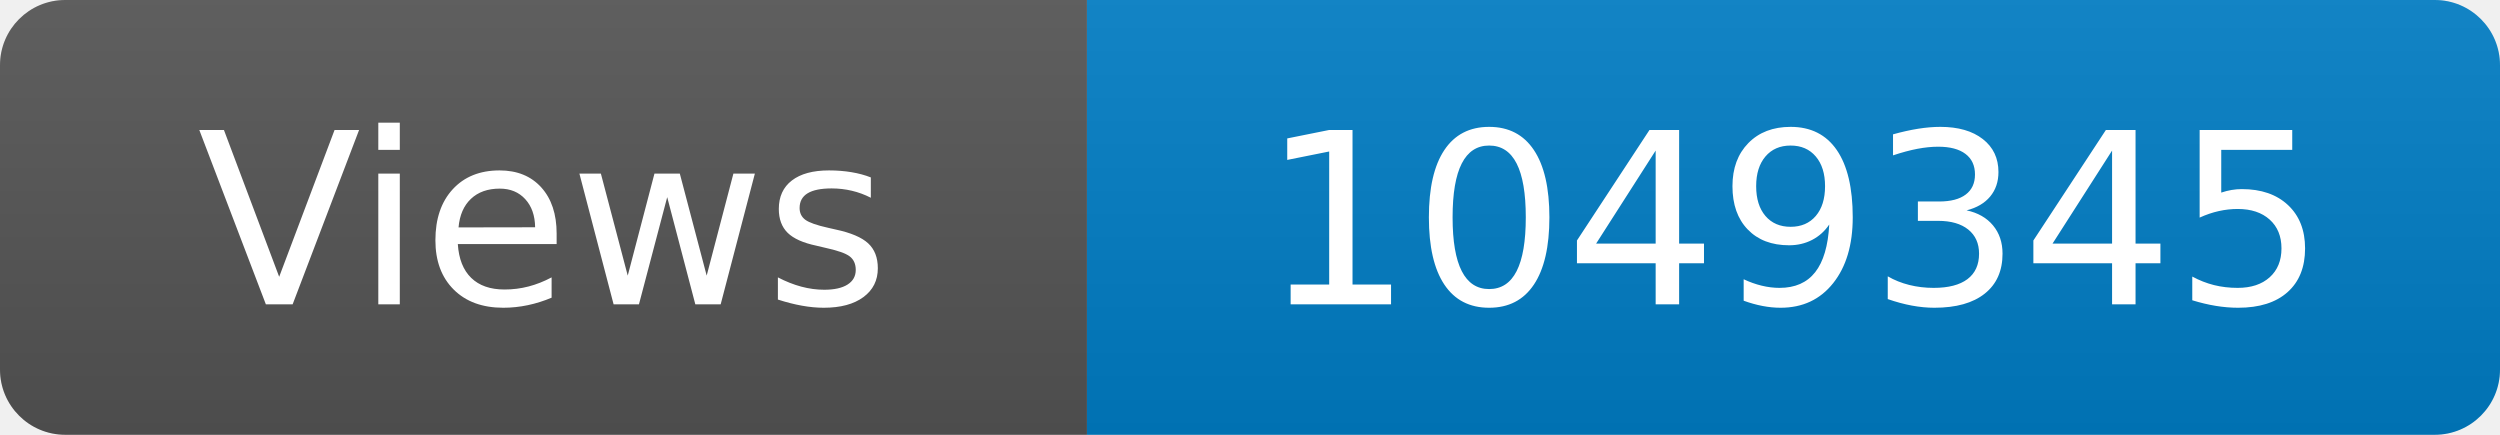
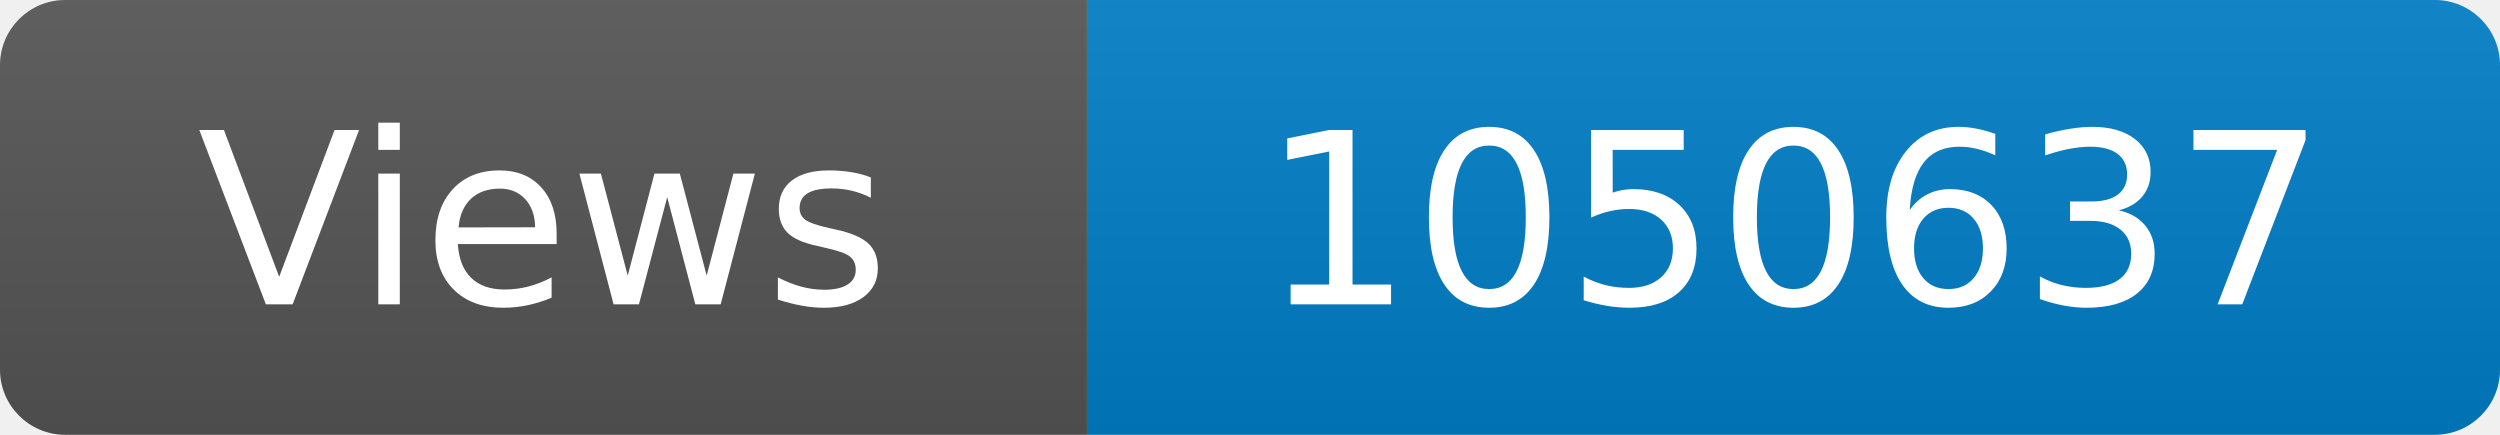
<svg xmlns="http://www.w3.org/2000/svg" width="115" height="20" role="img" aria-label="Maintained?: yes">
  <linearGradient id="s" x2="0" y2="100%">
    <stop offset="0" stop-color="#bbb" stop-opacity=".1" />
    <stop offset="1" stop-opacity=".1" />
  </linearGradient>
  <clipPath id="r">
    <rect width="115" height="20" rx="3" fill="#fff" />
  </clipPath>
  <g clip-path="url(#r)">
    <rect width="50" height="20" fill="#555" />
    <rect x="50" width="160" height="20" fill="#007ec6" />
    <rect width="115" height="20" fill="url(#s)" />
  </g>
  <g fill="#fff" text-anchor="middle" font-family="Verdana,Geneva,DejaVu Sans,sans-serif" font-size="110">
    <text x="250" y="140" transform="scale(.1)" fill="#fff">Views</text>
-     <text x="825" y="140" transform="scale(.1)" fill="#fff">1049345</text>
+     <text x="825" y="140" transform="scale(.1)" fill="#fff">1050637</text>
  </g>
</svg>
